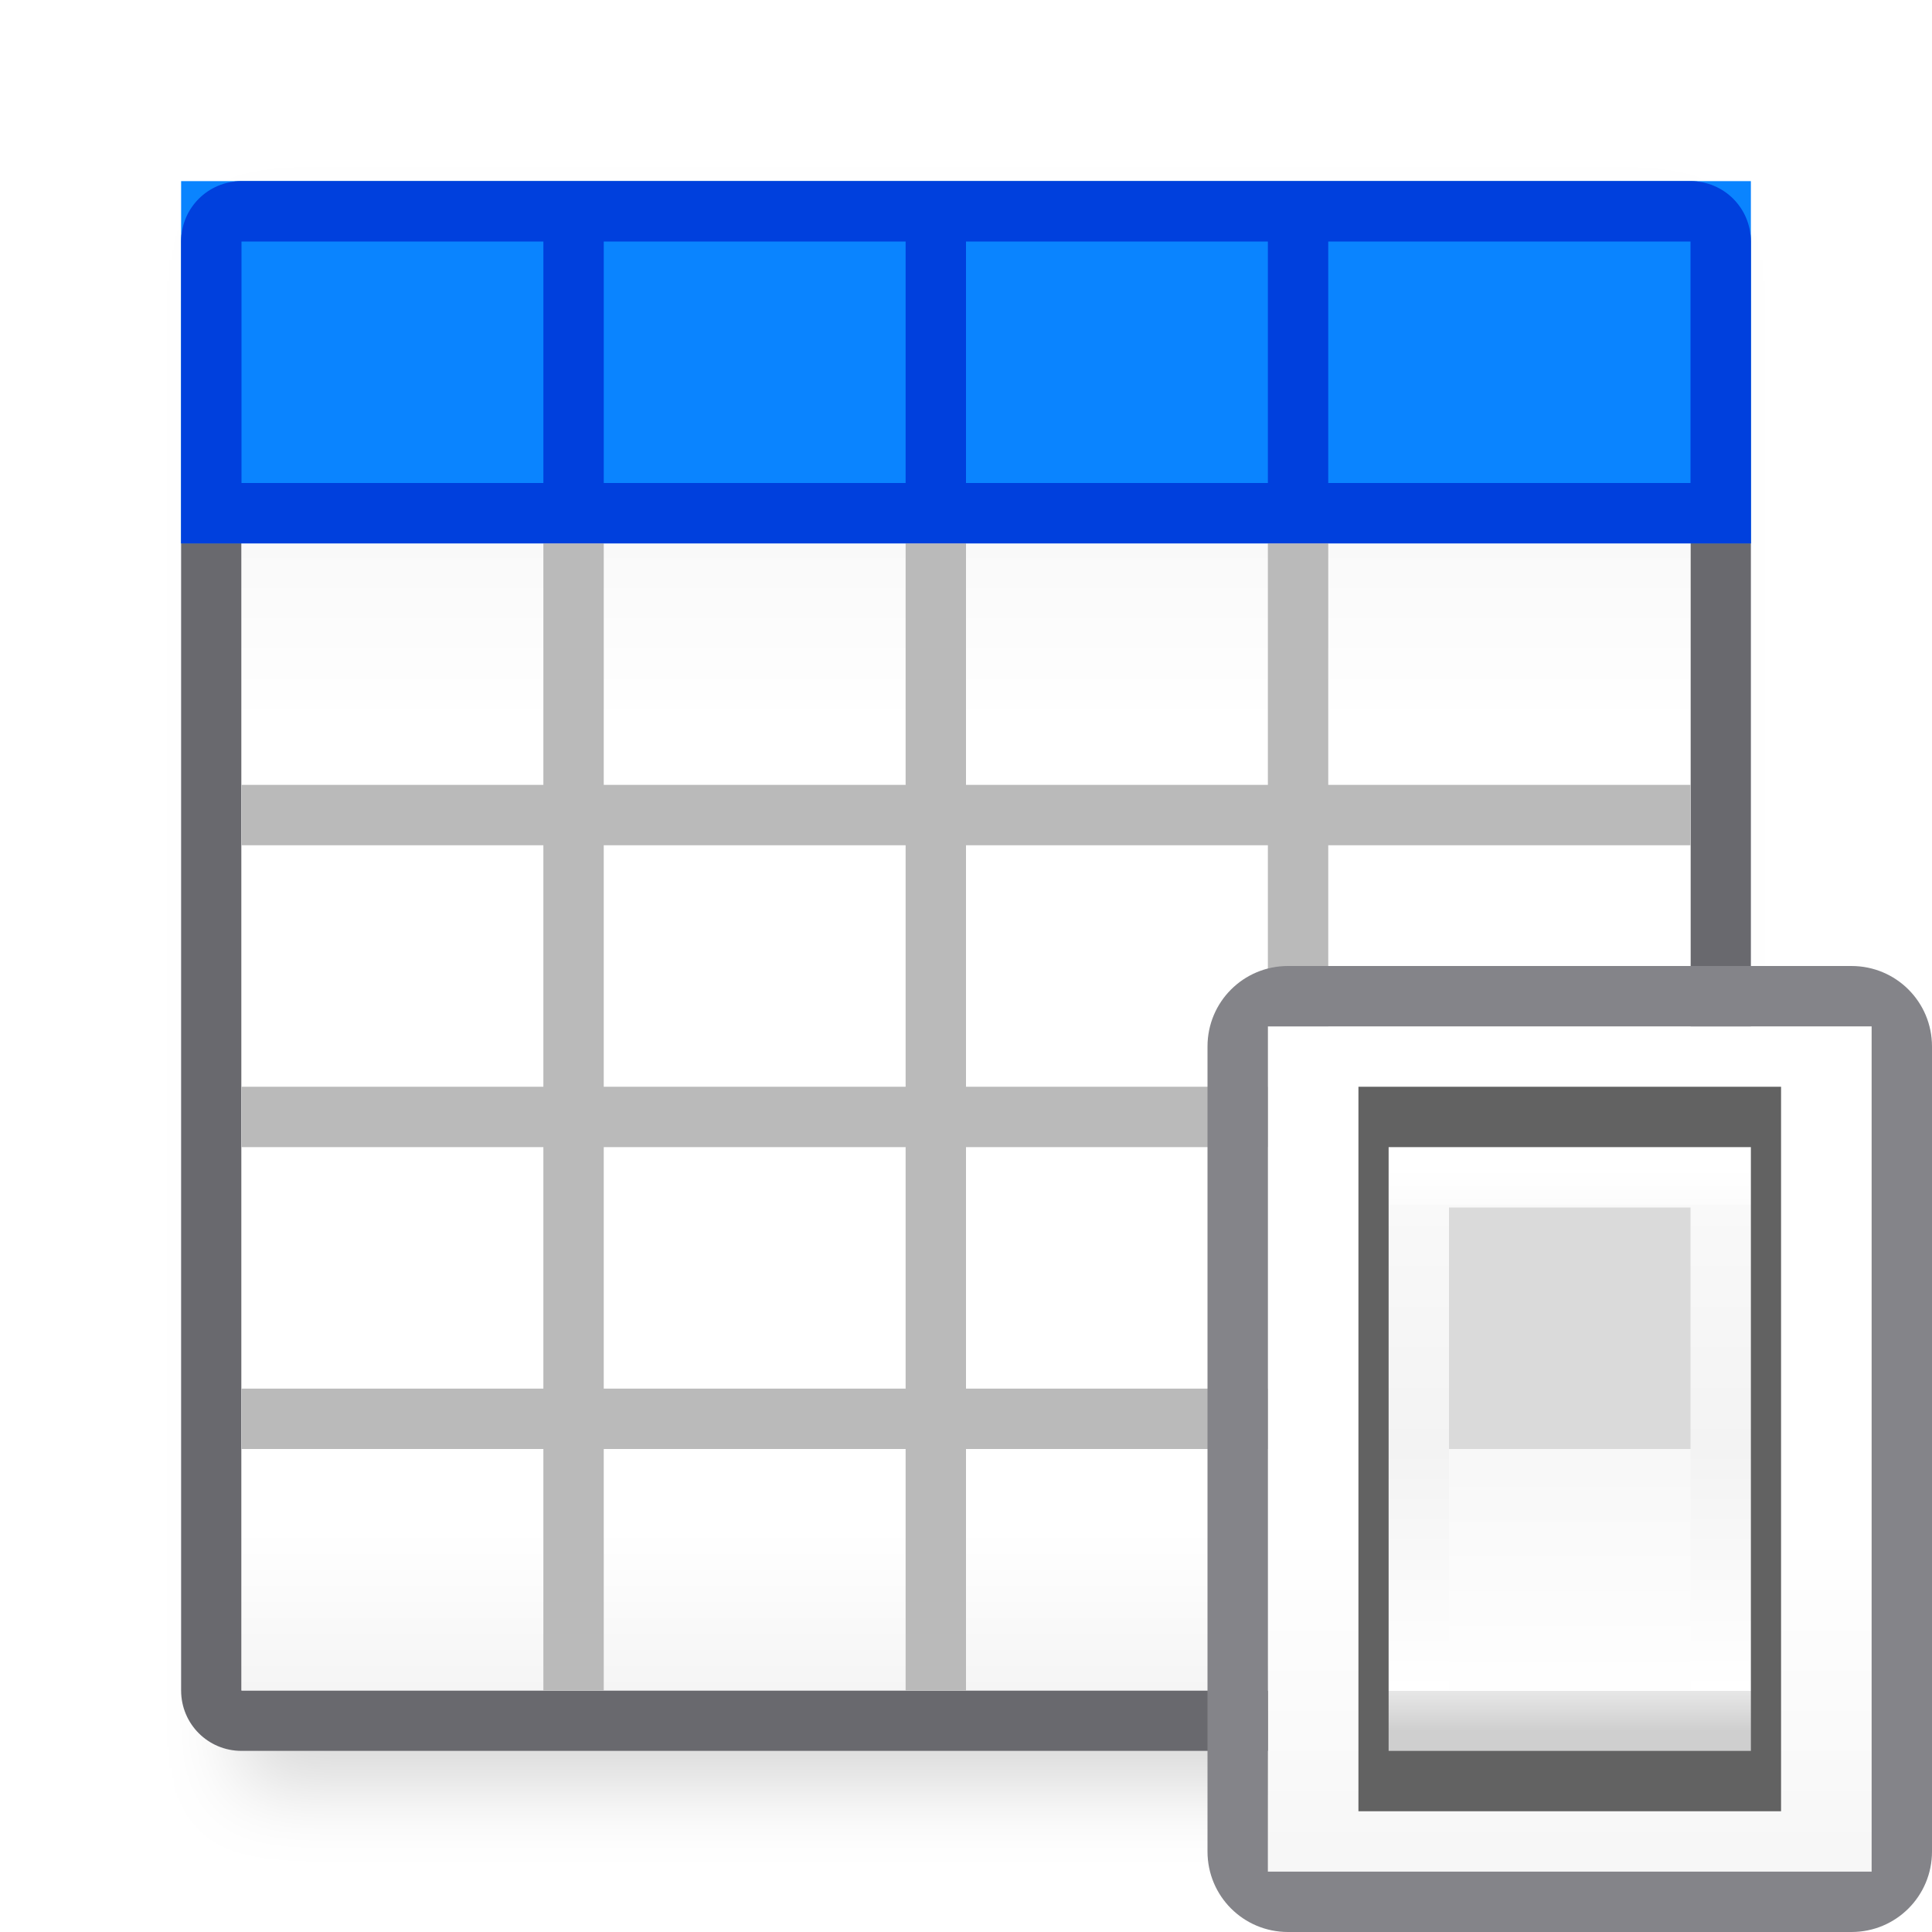
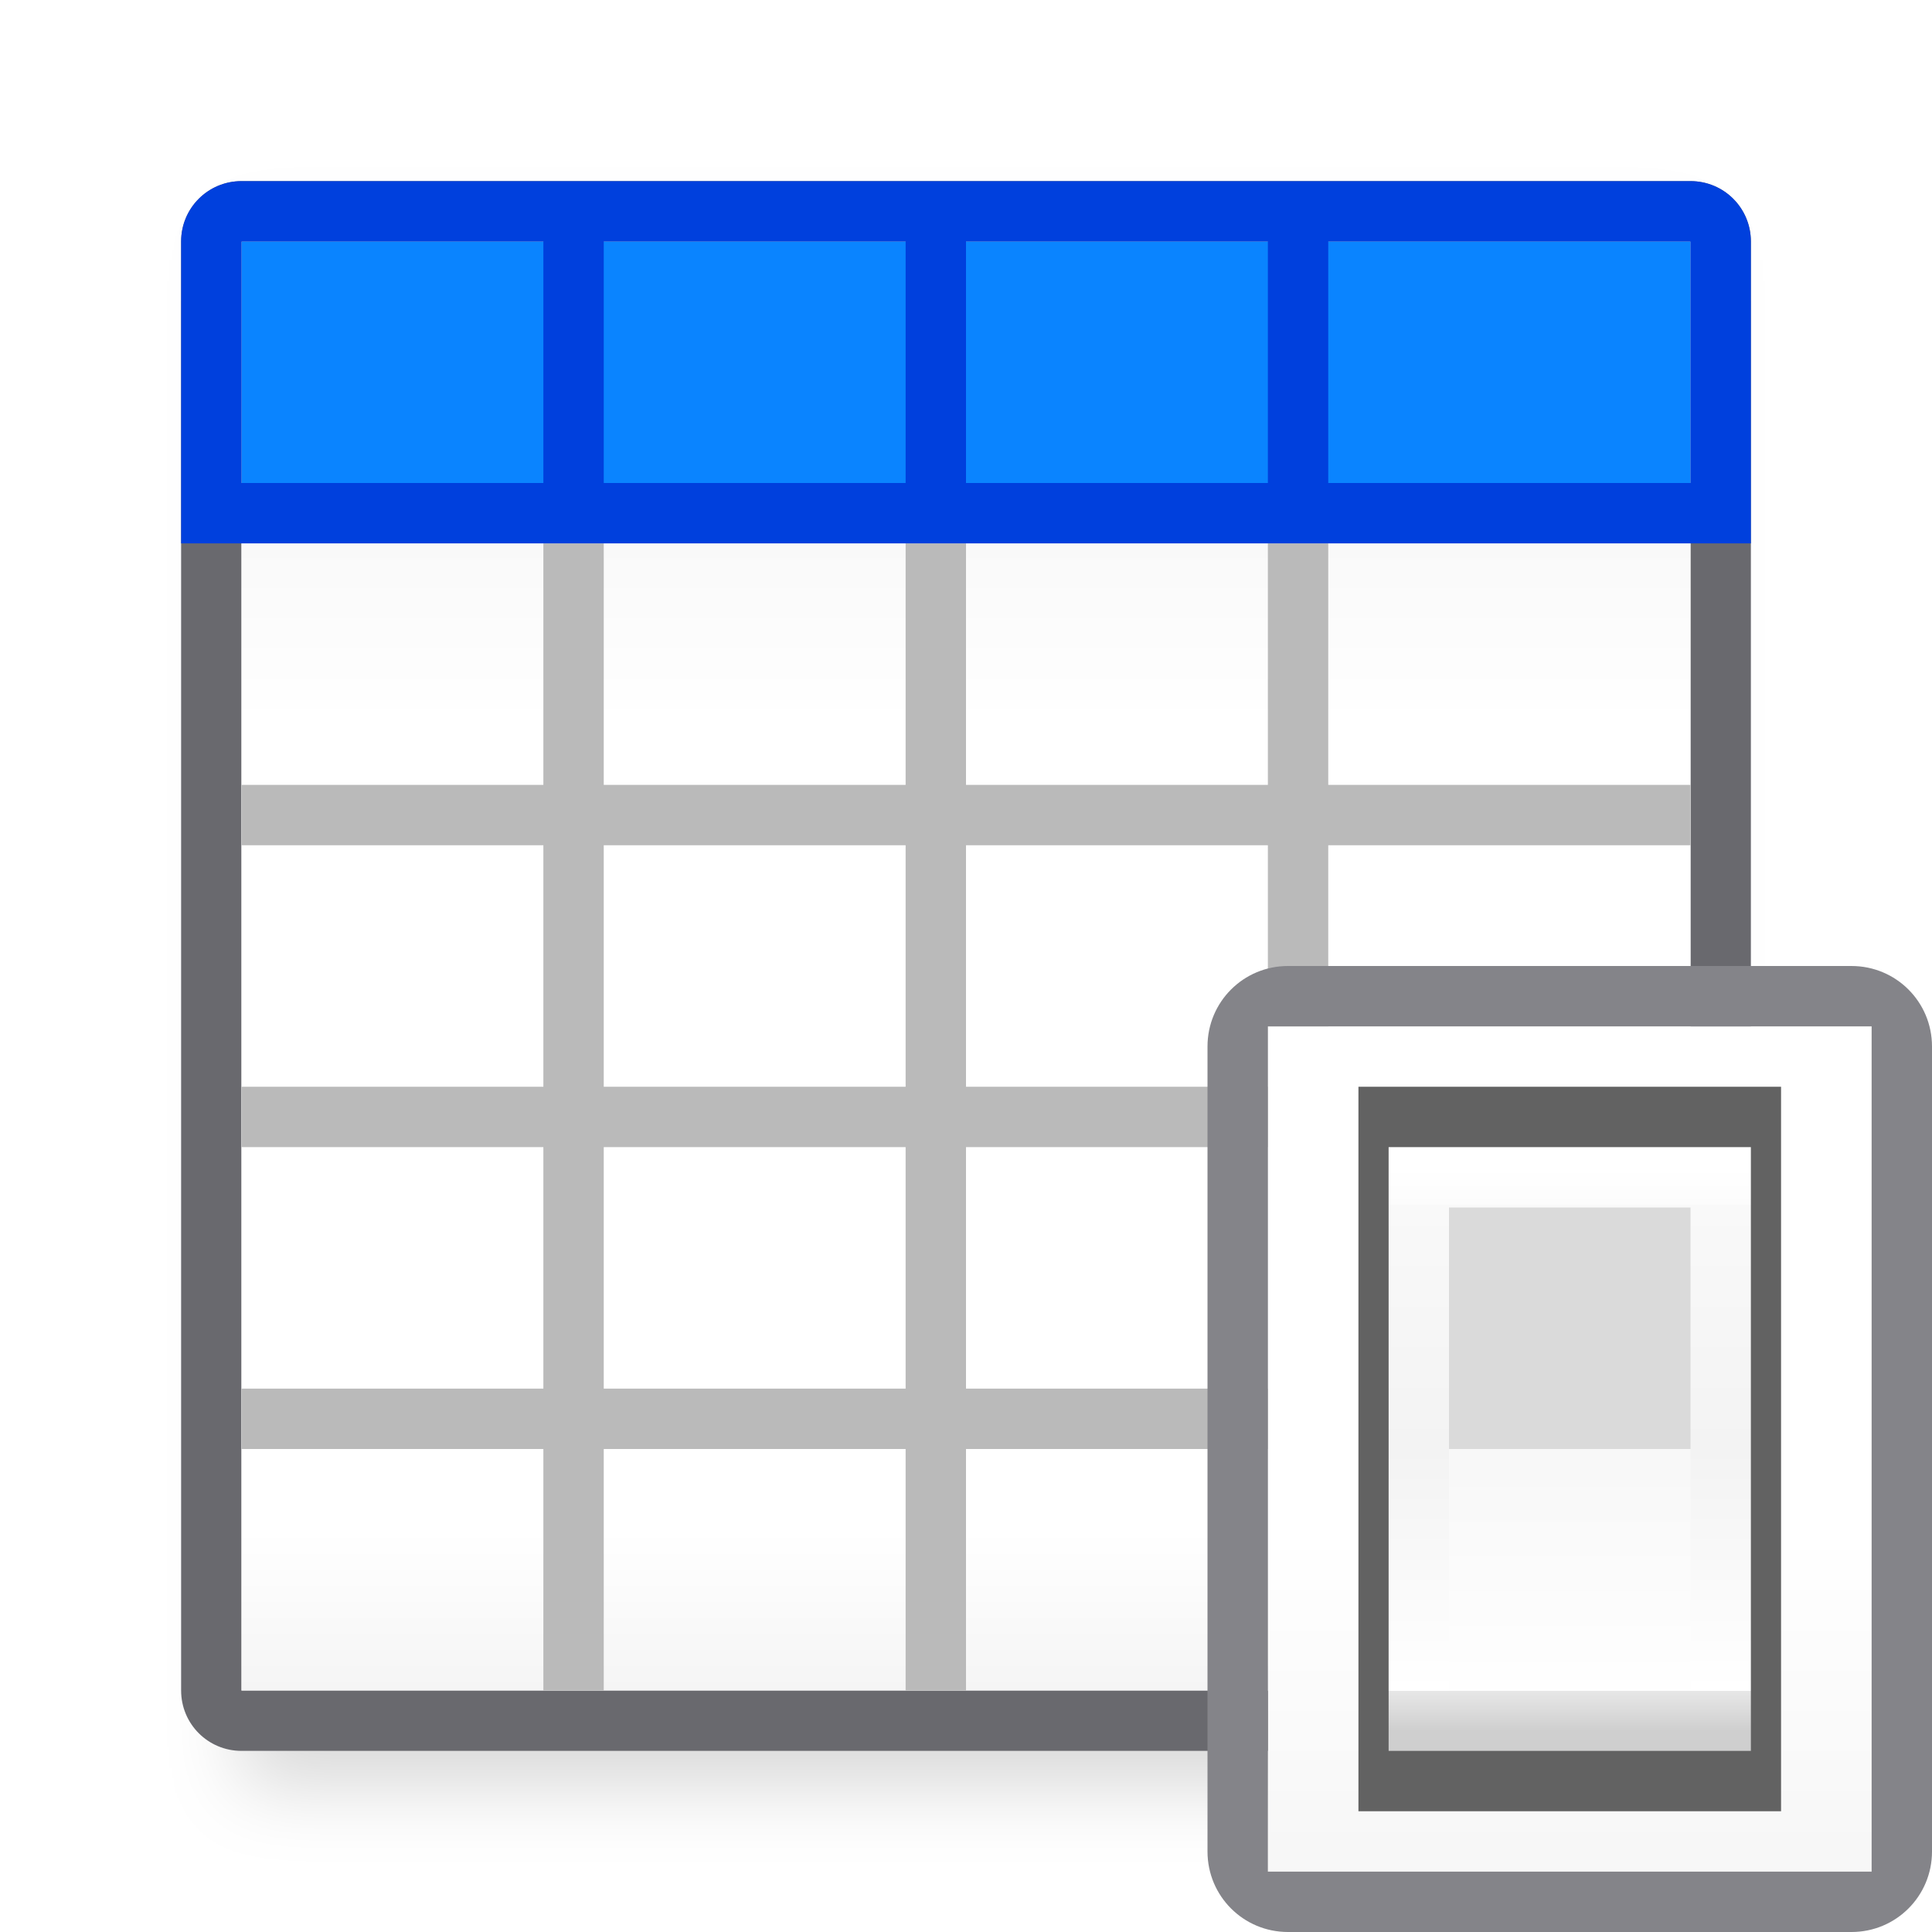
<svg xmlns="http://www.w3.org/2000/svg" viewBox="0 0 32 32">
  <linearGradient id="a" gradientUnits="userSpaceOnUse" x1="13" x2="13" y1="23" y2="5">
    <stop offset="0" stop-color="#f7f7f7" />
    <stop offset=".222" stop-color="#fff" />
    <stop offset=".833" stop-color="#fff" />
    <stop offset="1" stop-color="#f7f7f7" />
  </linearGradient>
  <linearGradient id="b" gradientUnits="userSpaceOnUse" x1="19.5" x2="19.5" y1="21.5" y2="14.5">
    <stop offset="0" stop-color="#cfcfcf" />
    <stop offset=".071" stop-color="#e7e7e7" />
    <stop offset=".071" stop-color="#fff" />
    <stop offset=".5" stop-color="#f3f3f3" />
    <stop offset=".933" stop-color="#f9f9f9" />
    <stop offset=".933" stop-color="#fcfcfc" />
    <stop offset="1" stop-color="#fff" />
  </linearGradient>
  <linearGradient id="c" gradientUnits="userSpaceOnUse" x1="19.429" x2="19.429" y1="18.25" y2="21.286">
    <stop offset="0" stop-color="#f8f8f8" />
    <stop offset="1" stop-color="#fff" />
  </linearGradient>
  <linearGradient id="d" gradientUnits="userSpaceOnUse" x1="15" x2="15" y1="4" y2="28">
    <stop offset="0" stop-color="#efefef" />
    <stop offset=".333" stop-color="#fff" />
    <stop offset=".889" stop-color="#fff" />
    <stop offset="1" stop-color="#f5f5f5" />
  </linearGradient>
  <filter id="e" color-interpolation-filters="sRGB" height="1.116" width="1.124" x="-.062" y="-.058">
    <feGaussianBlur stdDeviation=".62" />
  </filter>
  <path d="m4 4h24v25.593h-24z" filter="url(#e)" opacity=".15" stroke-width="1.033" />
  <path d="m4 3c-.554 0-1 .446-1 1v24c0 .554.446 1 1 1h24c.554 0 1-.446 1-1v-24c0-.554-.446-1-1-1zm0 1h24v9 1 4 1 4 1 4h-6-1-5-1-5-1-5v-4-1-4-1-4-1z" fill="#69696e" />
  <path d="m4 4h24v24h-24z" fill="url(#d)" />
-   <path d="m3 3h26v6h-26z" fill="#0a84ff" />
+   <path d="m4 4h24v4h-24z" fill="#0a84ff" stroke-width=".784" />
  <path d="m9 9v4h-5v1h5v4h-5v1h5v4h-5v1h5v4h1v-4h5v4h1v-4h5v4h1v-4h6v-1h-6v-4h6v-1h-6v-4h6v-1h-6v-4h-1v4h-5v-4h-1v4h-5v-4zm1 5h5v4h-5zm6 0h5v4h-5zm-6 5h5v4h-5zm6 0h5v4h-5z" fill="#bababa" />
  <path d="m4 3c-.554 0-1 .446-1 1v5h1 5 1 5 1 5 1 6 1v-5c0-.554-.446-1-1-1zm0 1h5v4h-5zm6 0h5v4h-5zm6 0h5v4h-5zm6 0h6v4h-6z" fill="#0040dd" />
  <g transform="matrix(1.33333 0 0 1.33333 .00008 .00008)">
    <path d="m15.75 12.75h7.5v10.5h-7.5z" fill="url(#a)" />
    <path d="m16 12c-.554 0-1 .446-1 1v10c0 .554.446 1 1 1h7c.554 0 1-.446 1-1v-10c0-.554-.446-1-1-1zm-.25.75h7.5v10.5h-7.5z" fill="#848489" />
    <g stroke-width=".607">
      <path d="m16.875 13.5h5.25v9h-5.25z" fill="#626262" />
      <path d="m17.25 14.25h4.5v7.5h-4.5z" fill="url(#b)" />
      <path d="m18 15h3l0 3h-3z" fill="#dadada" />
      <path d="m18 18h3v3h-3z" fill="url(#c)" />
    </g>
  </g>
</svg>
